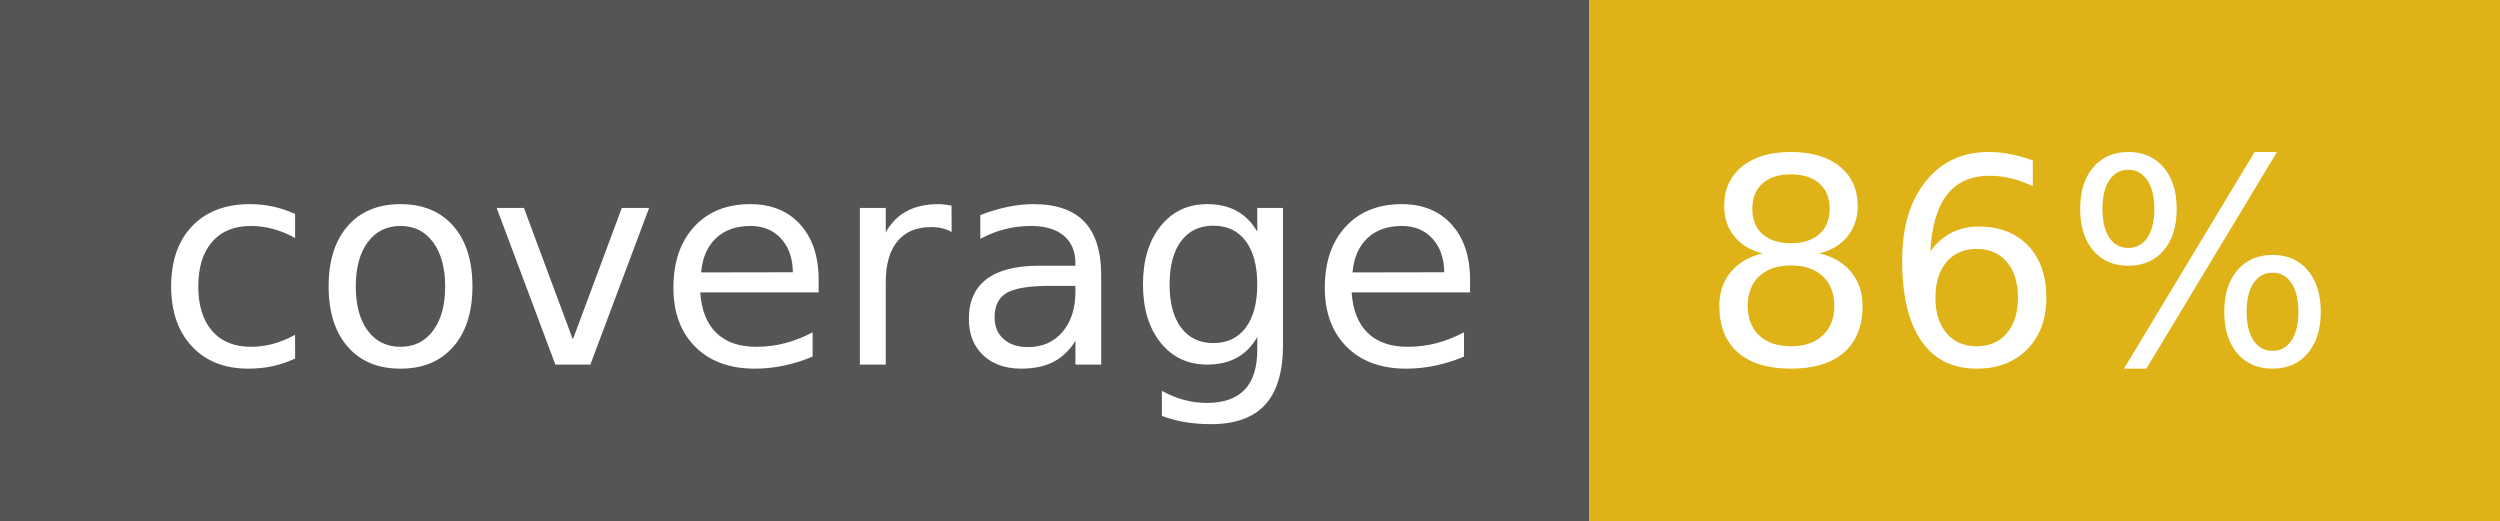
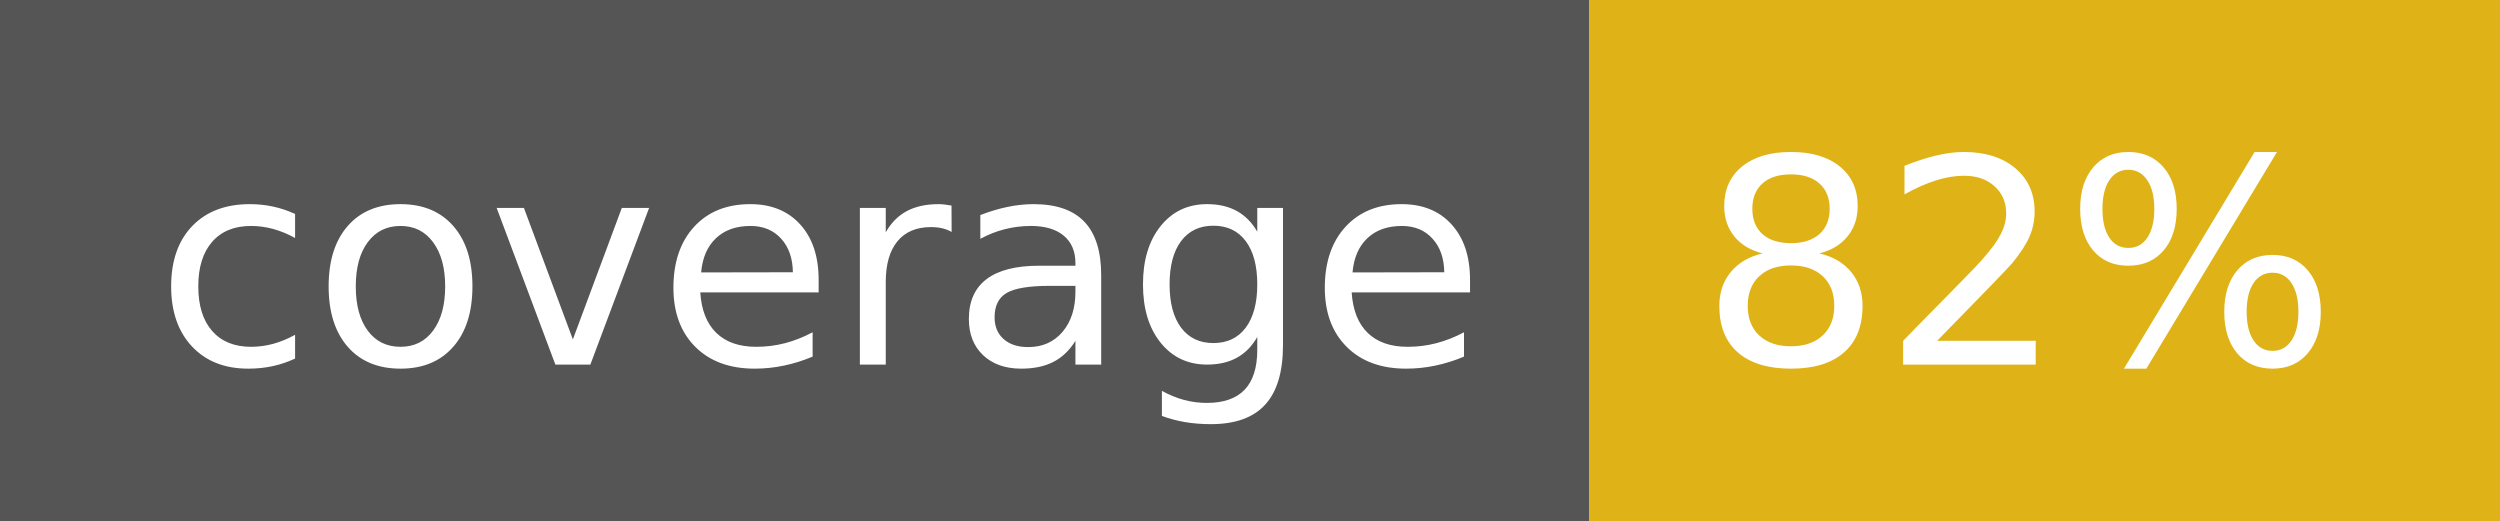
- <svg xmlns="http://www.w3.org/2000/svg" width="96" height="20" role="img" aria-label="coverage: 86%">
+ <svg xmlns="http://www.w3.org/2000/svg" width="96" height="20" role="img" aria-label="coverage: 82%">
  <g shape-rendering="crispEdges">
    <rect width="61" height="20" fill="#555" />
    <rect x="61" width="35" height="20" fill="#dfb317" />
  </g>
  <g fill="#fff" text-anchor="middle" font-family="Verdana,Geneva,DejaVu Sans,sans-serif" text-rendering="geometricPrecision" font-size="110">
    <text x="315" y="140" transform="scale(.1)" fill="#fff" textLength="510">coverage</text>
-     <text x="775" y="140" transform="scale(.1)" fill="#fff" textLength="250">86%</text>
+     <text x="775" y="140" transform="scale(.1)" fill="#fff" textLength="250">82%</text>
  </g>
</svg>
